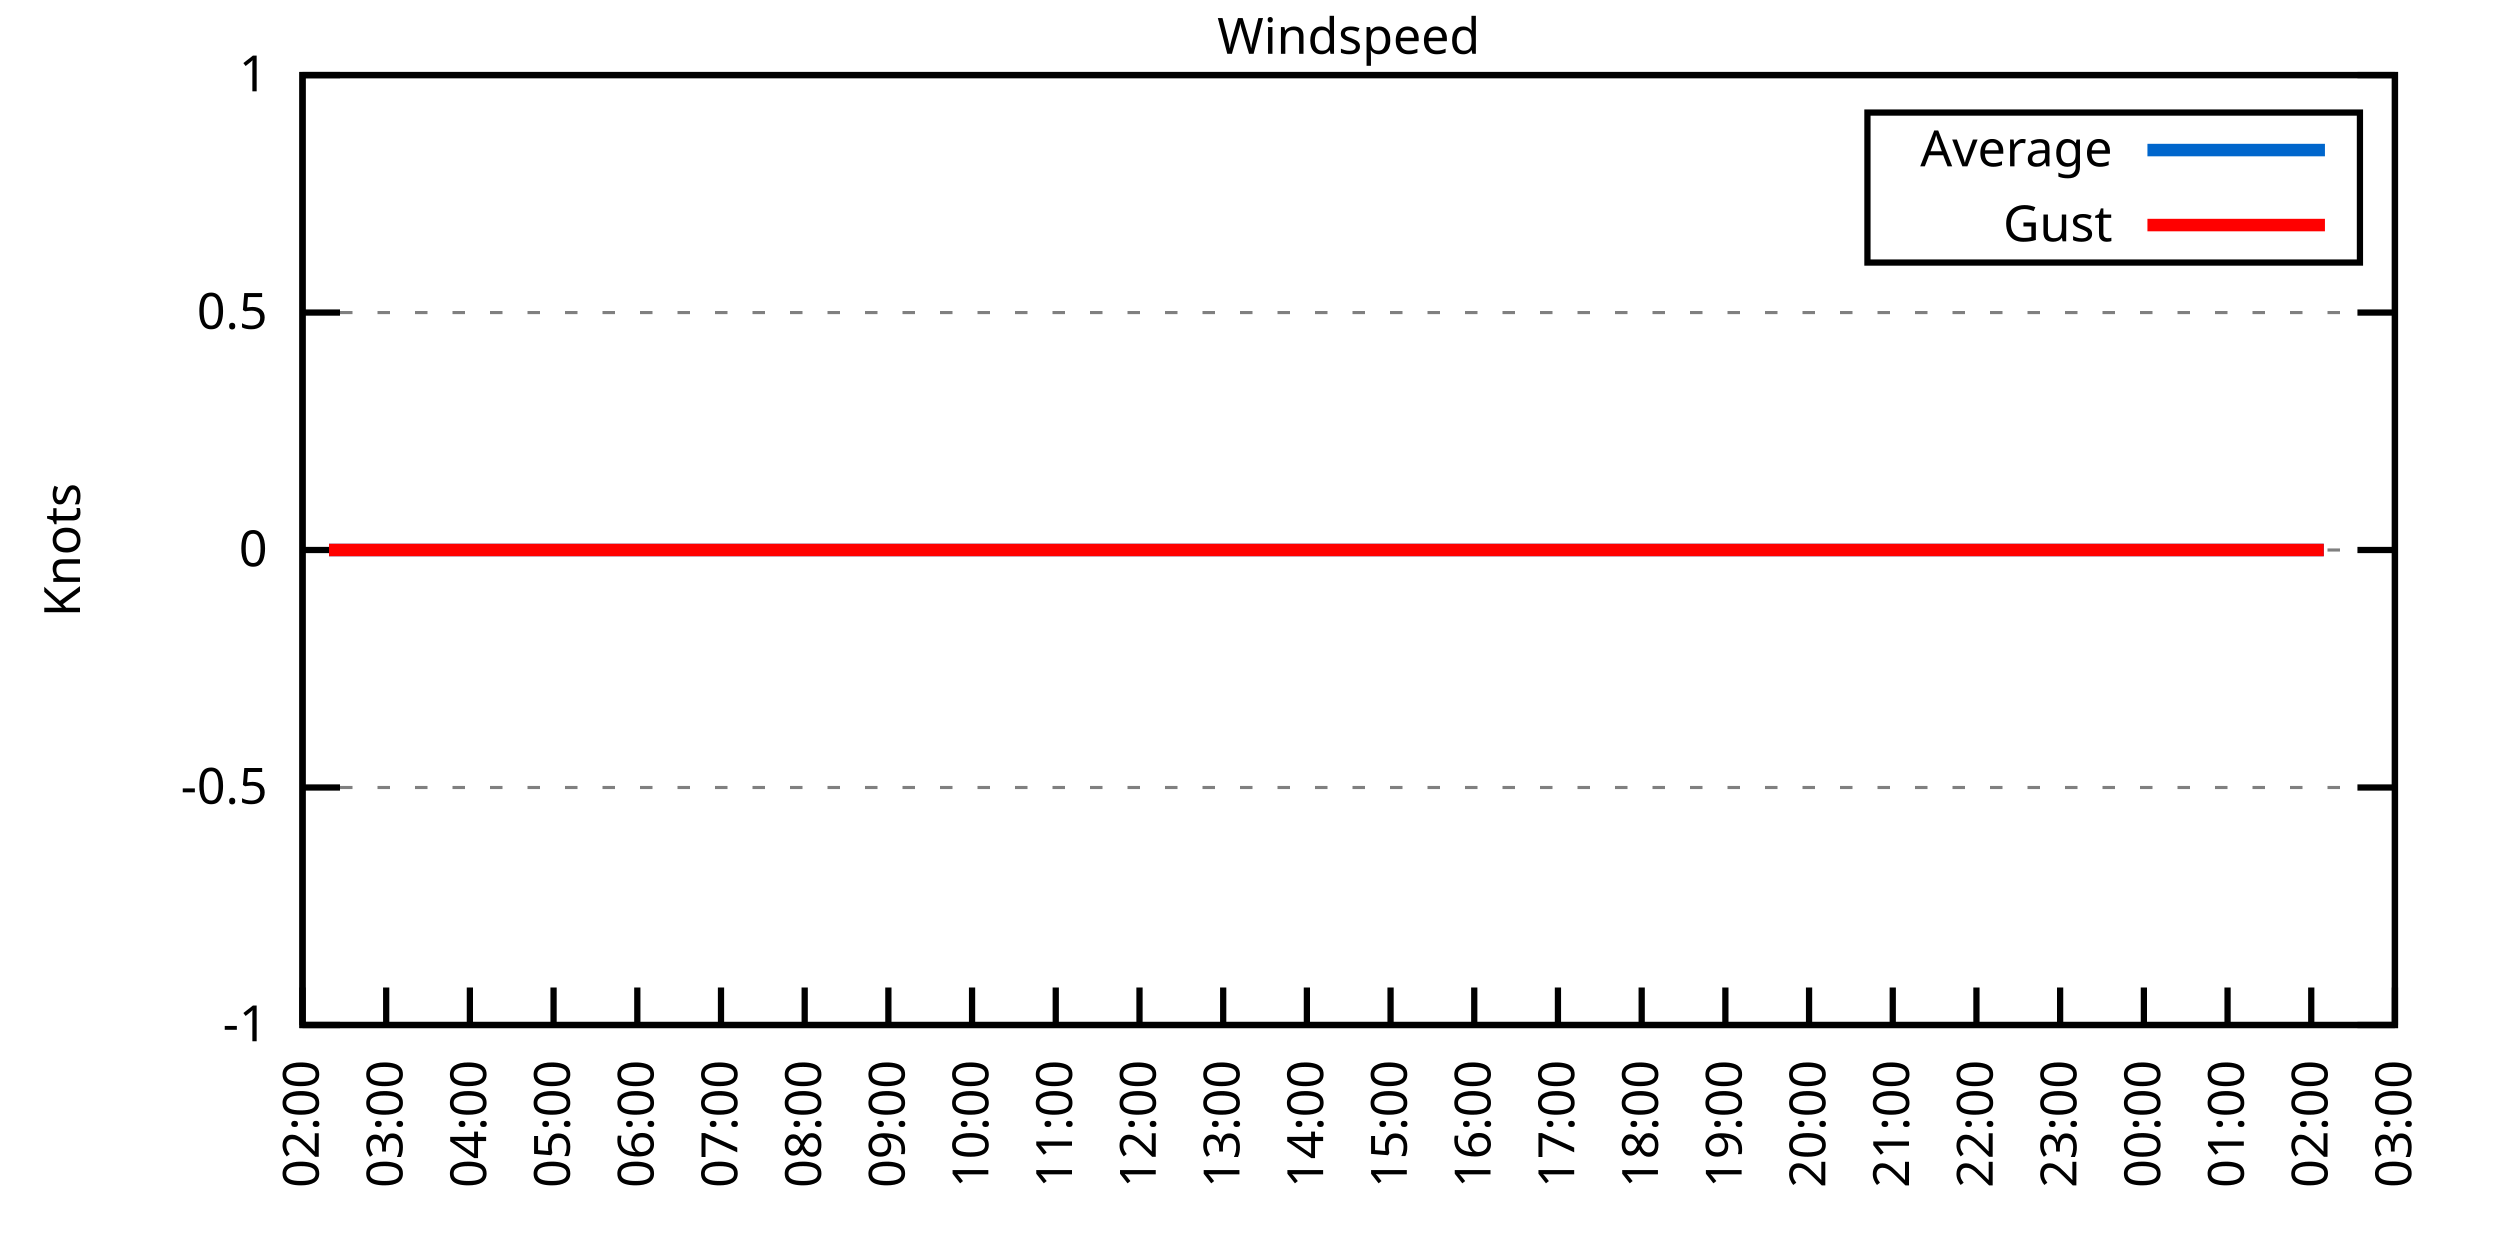
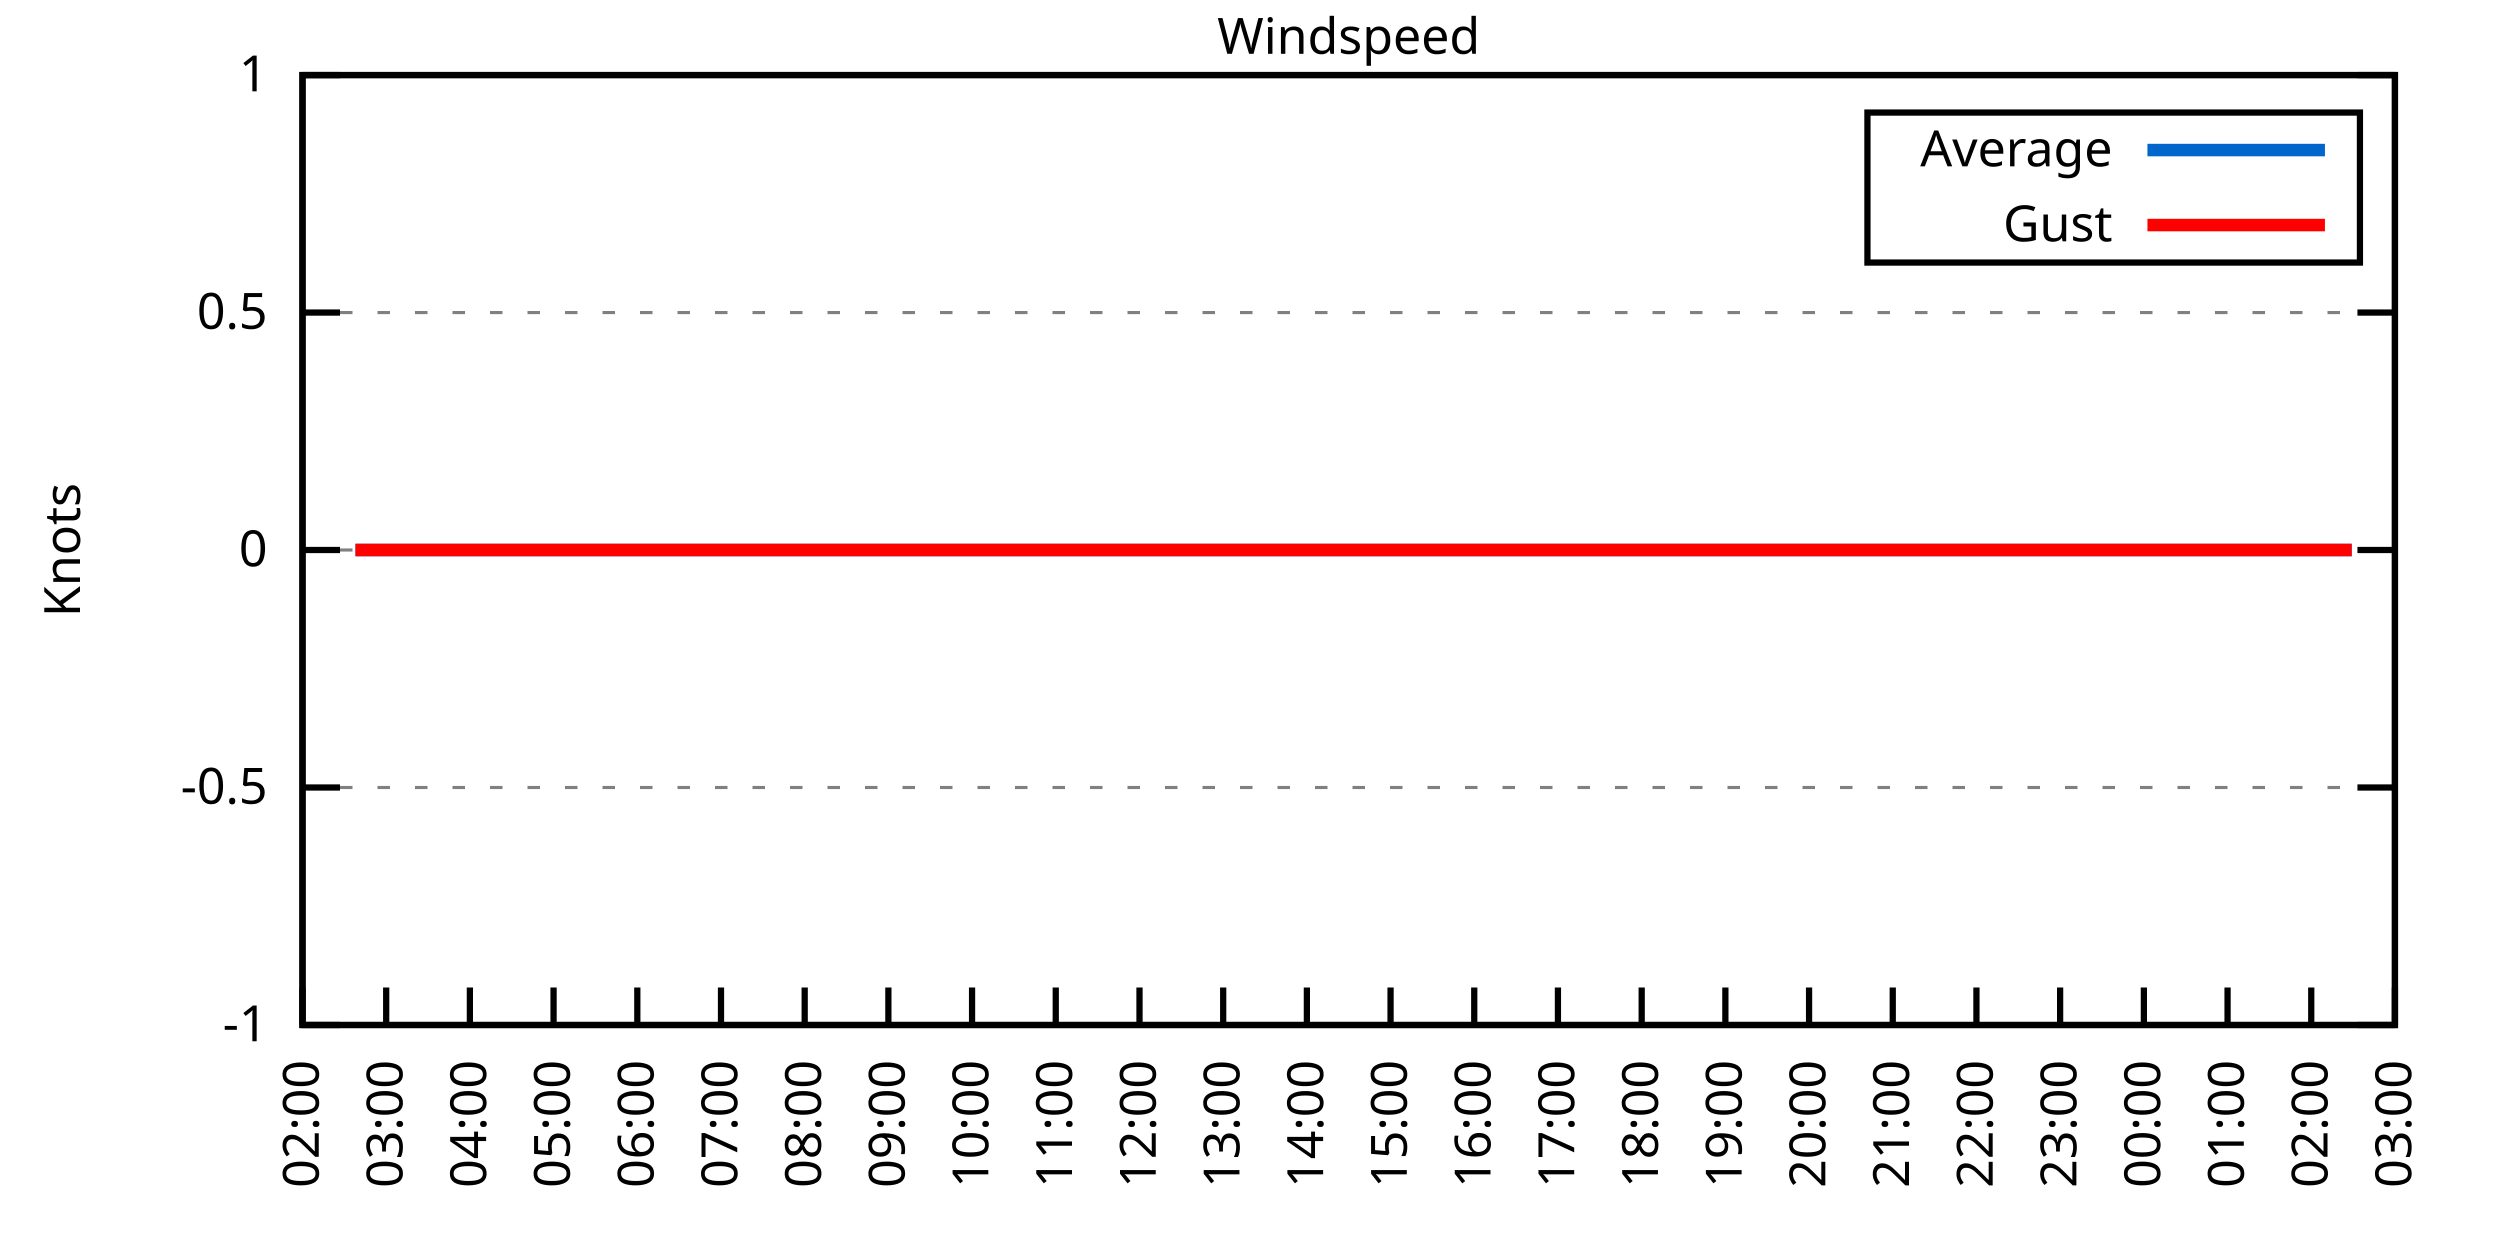
<svg xmlns="http://www.w3.org/2000/svg" xmlns:xlink="http://www.w3.org/1999/xlink" width="400" height="200" viewBox="0 0 400 200">
  <g id="gnuplot_canvas">
    <rect x="0" y="0" width="400" height="200" fill="none" />
    <defs>
      <circle id="gpDot" r="0.5" stroke-width="0.5" stroke="currentColor" />
      <path id="gpPt0" stroke-width="0.333" stroke="currentColor" d="M-1,0 h2 M0,-1 v2" />
      <path id="gpPt1" stroke-width="0.333" stroke="currentColor" d="M-1,-1 L1,1 M1,-1 L-1,1" />
      <path id="gpPt2" stroke-width="0.333" stroke="currentColor" d="M-1,0 L1,0 M0,-1 L0,1 M-1,-1 L1,1 M-1,1 L1,-1" />
      <rect id="gpPt3" stroke-width="0.333" stroke="currentColor" x="-1" y="-1" width="2" height="2" />
      <rect id="gpPt4" stroke-width="0.333" stroke="currentColor" fill="currentColor" x="-1" y="-1" width="2" height="2" />
      <circle id="gpPt5" stroke-width="0.333" stroke="currentColor" cx="0" cy="0" r="1" />
      <use xlink:href="#gpPt5" id="gpPt6" fill="currentColor" stroke="none" />
      <path id="gpPt7" stroke-width="0.333" stroke="currentColor" d="M0,-1.33 L-1.33,0.67 L1.33,0.67 z" />
      <use xlink:href="#gpPt7" id="gpPt8" fill="currentColor" stroke="none" />
      <use xlink:href="#gpPt7" id="gpPt9" stroke="currentColor" transform="rotate(180)" />
      <use xlink:href="#gpPt9" id="gpPt10" fill="currentColor" stroke="none" />
      <use xlink:href="#gpPt3" id="gpPt11" stroke="currentColor" transform="rotate(45)" />
      <use xlink:href="#gpPt11" id="gpPt12" fill="currentColor" stroke="none" />
      <path id="gpPt13" stroke-width="0.333" stroke="currentColor" d="M0,1.330 L1.265,0.411 L0.782,-1.067 L-0.782,-1.076 L-1.265,0.411 z" />
      <use xlink:href="#gpPt13" id="gpPt14" fill="currentColor" stroke="none" />
      <filter id="textbox" filterUnits="objectBoundingBox" x="0" y="0" height="1" width="1">
        <feFlood flood-color="white" flood-opacity="1" result="bgnd" />
        <feComposite in="SourceGraphic" in2="bgnd" operator="atop" />
      </filter>
      <filter id="greybox" filterUnits="objectBoundingBox" x="0" y="0" height="1" width="1">
        <feFlood flood-color="lightgrey" flood-opacity="1" result="grey" />
        <feComposite in="SourceGraphic" in2="grey" operator="atop" />
      </filter>
    </defs>
    <g fill="none" color="white" stroke="currentColor" stroke-width="1.00" stroke-linecap="butt" stroke-linejoin="miter">
</g>
    <g fill="none" color="black" stroke="currentColor" stroke-width="1.00" stroke-linecap="butt" stroke-linejoin="miter">
      <g stroke="none" shape-rendering="crispEdges">
        <polygon fill="rgb(255, 255, 255)" points="48.40,164.00 383.18,164.00 383.18,12.02 48.40,12.02 " />
      </g>
    </g>
    <g fill="none" color="black" stroke="currentColor" stroke-width="1.00" stroke-linecap="butt" stroke-linejoin="miter">
</g>
    <g fill="none" color="black" stroke="black" stroke-width="0.50" stroke-linecap="butt" stroke-linejoin="miter">
</g>
    <g fill="none" color="gray" stroke="currentColor" stroke-width="0.50" stroke-linecap="butt" stroke-linejoin="miter">
      <path stroke="gray" stroke-dasharray="2,4" class="gridline" d="M48.40,164.00 L383.19,164.00  " />
    </g>
    <g fill="none" color="gray" stroke="gray" stroke-width="1.00" stroke-linecap="butt" stroke-linejoin="miter">
</g>
    <g fill="none" color="black" stroke="currentColor" stroke-width="1.00" stroke-linecap="butt" stroke-linejoin="miter">
      <path stroke="black" d="M48.40,164.00 L54.40,164.00 M383.19,164.00 L377.19,164.00  " />
      <g transform="translate(42.80,166.60)" stroke="none" fill="black" font-family="Sans" font-size="8.00" text-anchor="end">
        <text>
          <tspan font-family="Sans">-1</tspan>
        </text>
      </g>
    </g>
    <g fill="none" color="black" stroke="currentColor" stroke-width="1.00" stroke-linecap="butt" stroke-linejoin="miter">
</g>
    <g fill="none" color="black" stroke="black" stroke-width="0.50" stroke-linecap="butt" stroke-linejoin="miter">
</g>
    <g fill="none" color="gray" stroke="currentColor" stroke-width="0.50" stroke-linecap="butt" stroke-linejoin="miter">
      <path stroke="gray" stroke-dasharray="2,4" class="gridline" d="M48.40,126.00 L383.19,126.00  " />
    </g>
    <g fill="none" color="gray" stroke="gray" stroke-width="1.00" stroke-linecap="butt" stroke-linejoin="miter">
</g>
    <g fill="none" color="black" stroke="currentColor" stroke-width="1.00" stroke-linecap="butt" stroke-linejoin="miter">
      <path stroke="black" d="M48.40,126.00 L54.40,126.00 M383.19,126.00 L377.19,126.00  " />
      <g transform="translate(42.80,128.60)" stroke="none" fill="black" font-family="Sans" font-size="8.00" text-anchor="end">
        <text>
          <tspan font-family="Sans">-0.5</tspan>
        </text>
      </g>
    </g>
    <g fill="none" color="black" stroke="currentColor" stroke-width="1.00" stroke-linecap="butt" stroke-linejoin="miter">
</g>
    <g fill="none" color="black" stroke="black" stroke-width="0.50" stroke-linecap="butt" stroke-linejoin="miter">
</g>
    <g fill="none" color="gray" stroke="currentColor" stroke-width="0.50" stroke-linecap="butt" stroke-linejoin="miter">
      <path stroke="gray" stroke-dasharray="2,4" class="gridline" d="M48.40,88.00 L383.19,88.00  " />
    </g>
    <g fill="none" color="gray" stroke="gray" stroke-width="1.00" stroke-linecap="butt" stroke-linejoin="miter">
</g>
    <g fill="none" color="black" stroke="currentColor" stroke-width="1.00" stroke-linecap="butt" stroke-linejoin="miter">
      <path stroke="black" d="M48.40,88.00 L54.40,88.00 M383.19,88.00 L377.19,88.00  " />
      <g transform="translate(42.80,90.60)" stroke="none" fill="black" font-family="Sans" font-size="8.00" text-anchor="end">
        <text>
          <tspan font-family="Sans"> 0</tspan>
        </text>
      </g>
    </g>
    <g fill="none" color="black" stroke="currentColor" stroke-width="1.00" stroke-linecap="butt" stroke-linejoin="miter">
</g>
    <g fill="none" color="black" stroke="black" stroke-width="0.50" stroke-linecap="butt" stroke-linejoin="miter">
</g>
    <g fill="none" color="gray" stroke="currentColor" stroke-width="0.50" stroke-linecap="butt" stroke-linejoin="miter">
      <path stroke="gray" stroke-dasharray="2,4" class="gridline" d="M48.40,50.01 L383.19,50.01  " />
    </g>
    <g fill="none" color="gray" stroke="gray" stroke-width="1.00" stroke-linecap="butt" stroke-linejoin="miter">
</g>
    <g fill="none" color="black" stroke="currentColor" stroke-width="1.00" stroke-linecap="butt" stroke-linejoin="miter">
      <path stroke="black" d="M48.40,50.01 L54.40,50.01 M383.19,50.01 L377.19,50.01  " />
      <g transform="translate(42.80,52.61)" stroke="none" fill="black" font-family="Sans" font-size="8.00" text-anchor="end">
        <text>
          <tspan font-family="Sans"> 0.5</tspan>
        </text>
      </g>
    </g>
    <g fill="none" color="black" stroke="currentColor" stroke-width="1.00" stroke-linecap="butt" stroke-linejoin="miter">
</g>
    <g fill="none" color="black" stroke="black" stroke-width="0.50" stroke-linecap="butt" stroke-linejoin="miter">
</g>
    <g fill="none" color="gray" stroke="currentColor" stroke-width="0.50" stroke-linecap="butt" stroke-linejoin="miter">
      <path stroke="gray" stroke-dasharray="2,4" class="gridline" d="M48.40,12.01 L383.19,12.01  " />
    </g>
    <g fill="none" color="gray" stroke="gray" stroke-width="1.00" stroke-linecap="butt" stroke-linejoin="miter">
</g>
    <g fill="none" color="black" stroke="currentColor" stroke-width="1.00" stroke-linecap="butt" stroke-linejoin="miter">
      <path stroke="black" d="M48.40,12.01 L54.40,12.01 M383.19,12.01 L377.19,12.01  " />
      <g transform="translate(42.80,14.61)" stroke="none" fill="black" font-family="Sans" font-size="8.00" text-anchor="end">
        <text>
          <tspan font-family="Sans"> 1</tspan>
        </text>
      </g>
    </g>
    <g fill="none" color="black" stroke="currentColor" stroke-width="1.00" stroke-linecap="butt" stroke-linejoin="miter">
      <path stroke="black" d="M48.40,164.00 L48.40,158.00  " />
      <g transform="translate(51.00,169.60) rotate(270.00)" stroke="none" fill="black" font-family="Sans" font-size="8.00" text-anchor="end">
        <text>
          <tspan font-family="Sans">02:00</tspan>
        </text>
      </g>
    </g>
    <g fill="none" color="black" stroke="currentColor" stroke-width="1.00" stroke-linecap="butt" stroke-linejoin="miter">
      <path stroke="black" d="M61.79,164.00 L61.79,158.00  " />
      <g transform="translate(64.39,169.60) rotate(270.00)" stroke="none" fill="black" font-family="Sans" font-size="8.00" text-anchor="end">
        <text>
          <tspan font-family="Sans">03:00</tspan>
        </text>
      </g>
    </g>
    <g fill="none" color="black" stroke="currentColor" stroke-width="1.00" stroke-linecap="butt" stroke-linejoin="miter">
      <path stroke="black" d="M75.18,164.00 L75.18,158.00  " />
      <g transform="translate(77.78,169.60) rotate(270.00)" stroke="none" fill="black" font-family="Sans" font-size="8.00" text-anchor="end">
        <text>
          <tspan font-family="Sans">04:00</tspan>
        </text>
      </g>
    </g>
    <g fill="none" color="black" stroke="currentColor" stroke-width="1.00" stroke-linecap="butt" stroke-linejoin="miter">
      <path stroke="black" d="M88.57,164.00 L88.57,158.00  " />
      <g transform="translate(91.17,169.60) rotate(270.00)" stroke="none" fill="black" font-family="Sans" font-size="8.00" text-anchor="end">
        <text>
          <tspan font-family="Sans">05:00</tspan>
        </text>
      </g>
    </g>
    <g fill="none" color="black" stroke="currentColor" stroke-width="1.00" stroke-linecap="butt" stroke-linejoin="miter">
      <path stroke="black" d="M101.97,164.00 L101.97,158.00  " />
      <g transform="translate(104.57,169.60) rotate(270.00)" stroke="none" fill="black" font-family="Sans" font-size="8.00" text-anchor="end">
        <text>
          <tspan font-family="Sans">06:00</tspan>
        </text>
      </g>
    </g>
    <g fill="none" color="black" stroke="currentColor" stroke-width="1.00" stroke-linecap="butt" stroke-linejoin="miter">
      <path stroke="black" d="M115.36,164.00 L115.36,158.00  " />
      <g transform="translate(117.96,169.60) rotate(270.00)" stroke="none" fill="black" font-family="Sans" font-size="8.00" text-anchor="end">
        <text>
          <tspan font-family="Sans">07:00</tspan>
        </text>
      </g>
    </g>
    <g fill="none" color="black" stroke="currentColor" stroke-width="1.00" stroke-linecap="butt" stroke-linejoin="miter">
      <path stroke="black" d="M128.75,164.00 L128.75,158.00  " />
      <g transform="translate(131.35,169.60) rotate(270.00)" stroke="none" fill="black" font-family="Sans" font-size="8.00" text-anchor="end">
        <text>
          <tspan font-family="Sans">08:00</tspan>
        </text>
      </g>
    </g>
    <g fill="none" color="black" stroke="currentColor" stroke-width="1.00" stroke-linecap="butt" stroke-linejoin="miter">
      <path stroke="black" d="M142.14,164.00 L142.14,158.00  " />
      <g transform="translate(144.74,169.60) rotate(270.00)" stroke="none" fill="black" font-family="Sans" font-size="8.00" text-anchor="end">
        <text>
          <tspan font-family="Sans">09:00</tspan>
        </text>
      </g>
    </g>
    <g fill="none" color="black" stroke="currentColor" stroke-width="1.00" stroke-linecap="butt" stroke-linejoin="miter">
      <path stroke="black" d="M155.53,164.00 L155.53,158.00  " />
      <g transform="translate(158.13,169.60) rotate(270.00)" stroke="none" fill="black" font-family="Sans" font-size="8.00" text-anchor="end">
        <text>
          <tspan font-family="Sans">10:00</tspan>
        </text>
      </g>
    </g>
    <g fill="none" color="black" stroke="currentColor" stroke-width="1.00" stroke-linecap="butt" stroke-linejoin="miter">
      <path stroke="black" d="M168.92,164.00 L168.92,158.00  " />
      <g transform="translate(171.52,169.60) rotate(270.00)" stroke="none" fill="black" font-family="Sans" font-size="8.00" text-anchor="end">
        <text>
          <tspan font-family="Sans">11:00</tspan>
        </text>
      </g>
    </g>
    <g fill="none" color="black" stroke="currentColor" stroke-width="1.00" stroke-linecap="butt" stroke-linejoin="miter">
      <path stroke="black" d="M182.32,164.00 L182.32,158.00  " />
      <g transform="translate(184.92,169.60) rotate(270.00)" stroke="none" fill="black" font-family="Sans" font-size="8.00" text-anchor="end">
        <text>
          <tspan font-family="Sans">12:00</tspan>
        </text>
      </g>
    </g>
    <g fill="none" color="black" stroke="currentColor" stroke-width="1.00" stroke-linecap="butt" stroke-linejoin="miter">
      <path stroke="black" d="M195.71,164.00 L195.71,158.00  " />
      <g transform="translate(198.31,169.60) rotate(270.00)" stroke="none" fill="black" font-family="Sans" font-size="8.00" text-anchor="end">
        <text>
          <tspan font-family="Sans">13:00</tspan>
        </text>
      </g>
    </g>
    <g fill="none" color="black" stroke="currentColor" stroke-width="1.00" stroke-linecap="butt" stroke-linejoin="miter">
      <path stroke="black" d="M209.10,164.00 L209.10,158.00  " />
      <g transform="translate(211.70,169.60) rotate(270.00)" stroke="none" fill="black" font-family="Sans" font-size="8.00" text-anchor="end">
        <text>
          <tspan font-family="Sans">14:00</tspan>
        </text>
      </g>
    </g>
    <g fill="none" color="black" stroke="currentColor" stroke-width="1.00" stroke-linecap="butt" stroke-linejoin="miter">
      <path stroke="black" d="M222.49,164.00 L222.49,158.00  " />
      <g transform="translate(225.09,169.60) rotate(270.00)" stroke="none" fill="black" font-family="Sans" font-size="8.00" text-anchor="end">
        <text>
          <tspan font-family="Sans">15:00</tspan>
        </text>
      </g>
    </g>
    <g fill="none" color="black" stroke="currentColor" stroke-width="1.00" stroke-linecap="butt" stroke-linejoin="miter">
      <path stroke="black" d="M235.88,164.00 L235.88,158.00  " />
      <g transform="translate(238.48,169.60) rotate(270.00)" stroke="none" fill="black" font-family="Sans" font-size="8.00" text-anchor="end">
        <text>
          <tspan font-family="Sans">16:00</tspan>
        </text>
      </g>
    </g>
    <g fill="none" color="black" stroke="currentColor" stroke-width="1.00" stroke-linecap="butt" stroke-linejoin="miter">
      <path stroke="black" d="M249.27,164.00 L249.27,158.00  " />
      <g transform="translate(251.87,169.60) rotate(270.00)" stroke="none" fill="black" font-family="Sans" font-size="8.00" text-anchor="end">
        <text>
          <tspan font-family="Sans">17:00</tspan>
        </text>
      </g>
    </g>
    <g fill="none" color="black" stroke="currentColor" stroke-width="1.00" stroke-linecap="butt" stroke-linejoin="miter">
      <path stroke="black" d="M262.67,164.00 L262.67,158.00  " />
      <g transform="translate(265.27,169.60) rotate(270.00)" stroke="none" fill="black" font-family="Sans" font-size="8.00" text-anchor="end">
        <text>
          <tspan font-family="Sans">18:00</tspan>
        </text>
      </g>
    </g>
    <g fill="none" color="black" stroke="currentColor" stroke-width="1.00" stroke-linecap="butt" stroke-linejoin="miter">
      <path stroke="black" d="M276.06,164.00 L276.06,158.00  " />
      <g transform="translate(278.66,169.60) rotate(270.00)" stroke="none" fill="black" font-family="Sans" font-size="8.00" text-anchor="end">
        <text>
          <tspan font-family="Sans">19:00</tspan>
        </text>
      </g>
    </g>
    <g fill="none" color="black" stroke="currentColor" stroke-width="1.00" stroke-linecap="butt" stroke-linejoin="miter">
      <path stroke="black" d="M289.45,164.00 L289.45,158.00  " />
      <g transform="translate(292.05,169.60) rotate(270.00)" stroke="none" fill="black" font-family="Sans" font-size="8.00" text-anchor="end">
        <text>
          <tspan font-family="Sans">20:00</tspan>
        </text>
      </g>
    </g>
    <g fill="none" color="black" stroke="currentColor" stroke-width="1.00" stroke-linecap="butt" stroke-linejoin="miter">
      <path stroke="black" d="M302.84,164.00 L302.84,158.00  " />
      <g transform="translate(305.44,169.60) rotate(270.00)" stroke="none" fill="black" font-family="Sans" font-size="8.00" text-anchor="end">
        <text>
          <tspan font-family="Sans">21:00</tspan>
        </text>
      </g>
    </g>
    <g fill="none" color="black" stroke="currentColor" stroke-width="1.00" stroke-linecap="butt" stroke-linejoin="miter">
      <path stroke="black" d="M316.23,164.00 L316.23,158.00  " />
      <g transform="translate(318.83,169.60) rotate(270.00)" stroke="none" fill="black" font-family="Sans" font-size="8.00" text-anchor="end">
        <text>
          <tspan font-family="Sans">22:00</tspan>
        </text>
      </g>
    </g>
    <g fill="none" color="black" stroke="currentColor" stroke-width="1.00" stroke-linecap="butt" stroke-linejoin="miter">
      <path stroke="black" d="M329.62,164.00 L329.62,158.00  " />
      <g transform="translate(332.22,169.60) rotate(270.00)" stroke="none" fill="black" font-family="Sans" font-size="8.00" text-anchor="end">
        <text>
          <tspan font-family="Sans">23:00</tspan>
        </text>
      </g>
    </g>
    <g fill="none" color="black" stroke="currentColor" stroke-width="1.00" stroke-linecap="butt" stroke-linejoin="miter">
      <path stroke="black" d="M343.02,164.00 L343.02,158.00  " />
      <g transform="translate(345.62,169.60) rotate(270.00)" stroke="none" fill="black" font-family="Sans" font-size="8.00" text-anchor="end">
        <text>
          <tspan font-family="Sans">00:00</tspan>
        </text>
      </g>
    </g>
    <g fill="none" color="black" stroke="currentColor" stroke-width="1.00" stroke-linecap="butt" stroke-linejoin="miter">
      <path stroke="black" d="M356.41,164.00 L356.41,158.00  " />
      <g transform="translate(359.01,169.60) rotate(270.00)" stroke="none" fill="black" font-family="Sans" font-size="8.00" text-anchor="end">
        <text>
          <tspan font-family="Sans">01:00</tspan>
        </text>
      </g>
    </g>
    <g fill="none" color="black" stroke="currentColor" stroke-width="1.00" stroke-linecap="butt" stroke-linejoin="miter">
      <path stroke="black" d="M369.80,164.00 L369.80,158.00  " />
      <g transform="translate(372.40,169.60) rotate(270.00)" stroke="none" fill="black" font-family="Sans" font-size="8.00" text-anchor="end">
        <text>
          <tspan font-family="Sans">02:00</tspan>
        </text>
      </g>
    </g>
    <g fill="none" color="black" stroke="currentColor" stroke-width="1.00" stroke-linecap="butt" stroke-linejoin="miter">
      <path stroke="black" d="M383.19,164.00 L383.19,158.00  " />
      <g transform="translate(385.79,169.60) rotate(270.00)" stroke="none" fill="black" font-family="Sans" font-size="8.00" text-anchor="end">
        <text>
          <tspan font-family="Sans">03:00</tspan>
        </text>
      </g>
    </g>
    <g fill="none" color="black" stroke="currentColor" stroke-width="1.00" stroke-linecap="butt" stroke-linejoin="miter">
</g>
    <g fill="none" color="black" stroke="currentColor" stroke-width="1.00" stroke-linecap="butt" stroke-linejoin="miter">
      <path stroke="black" d="M48.40,12.01 L48.40,164.00 L383.19,164.00 L383.19,12.01 L48.40,12.01 Z  " />
    </g>
    <g fill="none" color="black" stroke="currentColor" stroke-width="1.00" stroke-linecap="butt" stroke-linejoin="miter">
</g>
    <g fill="none" color="black" stroke="currentColor" stroke-width="1.00" stroke-linecap="butt" stroke-linejoin="miter">
      <path stroke="black" d="M298.79,42.01 L298.79,18.01 L377.59,18.01 L377.59,42.01 L298.79,42.01 Z  " />
    </g>
    <g id="Windspeed_plot_1">
      <g fill="none" color="white" stroke="black" stroke-width="2.00" stroke-linecap="butt" stroke-linejoin="miter">
</g>
      <g fill="none" color="black" stroke="currentColor" stroke-width="2.00" stroke-linecap="butt" stroke-linejoin="miter">
        <g transform="translate(337.99,26.61)" stroke="none" fill="black" font-family="Sans" font-size="8.00" text-anchor="end">
          <text>
            <tspan font-family="Sans">Average</tspan>
          </text>
        </g>
      </g>
      <g fill="none" color="black" stroke="currentColor" stroke-width="2.00" stroke-linecap="butt" stroke-linejoin="miter">
-         <path stroke="rgb(  0, 102, 204)" d="M343.59,24.01 L371.99,24.01 M52.64,88.00 L54.65,88.00 L56.88,88.00 L59.34,88.00 L61.57,88.00 L63.58,88.00   L66.03,88.00 L68.04,88.00 L70.50,88.00 L72.50,88.00 L74.74,88.00 L76.97,88.00 L79.42,88.00 L81.43,88.00   L83.89,88.00 L86.12,88.00 L88.35,88.00 L90.58,88.00 L92.59,88.00 L95.05,88.00 L97.28,88.00 L99.51,88.00   L101.74,88.00 L103.75,88.00 L106.21,88.00 L108.44,88.00 L110.45,88.00 L112.68,88.00 L115.13,88.00 L117.14,88.00   L119.60,88.00 L121.61,88.00 L124.06,88.00 L126.07,88.00 L128.30,88.00 L130.54,88.00 L132.99,88.00 L134.78,88.00   L137.45,88.00 L139.69,88.00 L141.92,88.00 L143.93,88.00 L146.38,88.00 L148.61,88.00 L150.85,88.00 L153.08,88.00   L155.09,88.00 L157.54,88.00 L159.55,88.00 L162.01,88.00 L164.24,88.00 L166.47,88.00 L168.70,88.00 L170.71,88.00   L172.94,88.00 L175.40,88.00 L177.41,88.00 L179.86,88.00 L181.87,88.00 L184.32,88.00 L186.11,88.00 L188.57,88.00   L190.80,88.00 L192.81,88.00 L195.26,88.00 L197.72,88.00 L199.95,88.00 L201.73,88.00 L204.19,88.00 L206.20,88.00   L208.65,88.00 L211.11,88.00 L213.12,88.00 L215.57,88.00 L217.58,88.00 L220.04,88.00 L222.27,88.00 L224.28,88.00   L226.73,88.00 L228.96,88.00 L230.75,88.00 L233.43,88.00 L235.21,88.00 L237.89,88.00 L240.12,88.00 L242.36,88.00   L244.59,88.00 L246.82,88.00 L249.05,88.00 L251.28,88.00 L253.07,88.00 L255.52,88.00 L257.76,88.00 L260.21,88.00   L262.00,88.00 L264.45,88.00 L266.91,88.00 L269.14,88.00 L271.37,88.00 L273.16,88.00 L275.83,88.00 L278.07,88.00   L280.30,88.00 L282.08,88.00 L284.54,88.00 L286.99,88.00 L289.23,88.00 L291.01,88.00 L293.69,88.00 L295.92,88.00   L297.93,88.00 L300.39,88.00 L302.62,88.00 L304.63,88.00 L306.86,88.00 L309.09,88.00 L311.54,88.00 L313.78,88.00   L316.01,88.00 L317.79,88.00 L320.25,88.00 L322.70,88.00 L324.49,88.00 L327.17,88.00 L328.95,88.00 L331.63,88.00   L333.86,88.00 L335.65,88.00 L338.10,88.00 L340.56,88.00 L342.79,88.00 L345.02,88.00 L346.81,88.00 L349.04,88.00   L351.27,88.00 L353.51,88.00 L355.96,88.00 L358.42,88.00 L360.20,88.00 L362.43,88.00 L365.11,88.00 L367.34,88.00   L369.58,88.00 L371.81,88.00  " />
+         <path stroke="rgb(  0, 102, 204)" d="M343.59,24.01 L371.99,24.01 M56.88,88.00 L59.34,88.00 L61.57,88.00 L63.58,88.00 L66.03,88.00 L68.04,88.00   L70.50,88.00 L72.50,88.00 L74.74,88.00 L76.97,88.00 L79.42,88.00 L81.43,88.00 L83.89,88.00 L86.12,88.00   L88.35,88.00 L90.58,88.00 L92.59,88.00 L95.05,88.00 L97.28,88.00 L99.51,88.00 L101.74,88.00 L103.75,88.00   L106.21,88.00 L108.44,88.00 L110.45,88.00 L112.68,88.00 L115.13,88.00 L117.14,88.00 L119.60,88.00 L121.61,88.00   L124.06,88.00 L126.07,88.00 L128.30,88.00 L130.54,88.00 L132.99,88.00 L134.78,88.00 L137.45,88.00 L139.69,88.00   L141.92,88.00 L143.93,88.00 L146.38,88.00 L148.61,88.00 L150.85,88.00 L153.08,88.00 L155.09,88.00 L157.54,88.00   L159.55,88.00 L162.01,88.00 L164.24,88.00 L166.47,88.00 L168.70,88.00 L170.71,88.00 L172.94,88.00 L175.40,88.00   L177.41,88.00 L179.86,88.00 L181.87,88.00 L184.32,88.00 L186.11,88.00 L188.57,88.00 L190.80,88.00 L192.81,88.00   L195.26,88.00 L197.72,88.00 L199.95,88.00 L201.73,88.00 L204.19,88.00 L206.20,88.00 L208.65,88.00 L211.11,88.00   L213.12,88.00 L215.57,88.00 L217.58,88.00 L220.04,88.00 L222.27,88.00 L224.28,88.00 L226.73,88.00 L228.96,88.00   L230.75,88.00 L233.43,88.00 L235.21,88.00 L237.89,88.00 L240.12,88.00 L242.36,88.00 L244.59,88.00 L246.82,88.00   L249.05,88.00 L251.28,88.00 L253.07,88.00 L255.52,88.00 L257.76,88.00 L260.21,88.00 L262.00,88.00 L264.45,88.00   L266.91,88.00 L269.14,88.00 L271.37,88.00 L273.16,88.00 L275.83,88.00 L278.07,88.00 L280.30,88.00 L282.08,88.00   L284.54,88.00 L286.99,88.00 L289.23,88.00 L291.01,88.00 L293.69,88.00 L295.92,88.00 L297.93,88.00 L300.39,88.00   L302.62,88.00 L304.63,88.00 L306.86,88.00 L309.09,88.00 L311.54,88.00 L313.78,88.00 L316.01,88.00 L317.79,88.00   L320.25,88.00 L322.70,88.00 L324.49,88.00 L327.17,88.00 L328.95,88.00 L331.63,88.00 L333.86,88.00 L335.65,88.00   L338.10,88.00 L340.56,88.00 L342.79,88.00 L345.02,88.00 L346.81,88.00 L349.04,88.00 L351.27,88.00 L353.51,88.00   L355.96,88.00 L358.42,88.00 L360.20,88.00 L362.43,88.00 L365.11,88.00 L367.34,88.00 L369.58,88.00 L371.81,88.00   L373.82,88.00 L376.27,88.00  " />
      </g>
    </g>
    <g id="Windspeed_plot_2">
      <g fill="none" color="black" stroke="currentColor" stroke-width="2.00" stroke-linecap="butt" stroke-linejoin="miter">
        <g transform="translate(337.99,38.61)" stroke="none" fill="black" font-family="Sans" font-size="8.00" text-anchor="end">
          <text>
            <tspan font-family="Sans">Gust</tspan>
          </text>
        </g>
      </g>
      <g fill="none" color="black" stroke="currentColor" stroke-width="2.00" stroke-linecap="butt" stroke-linejoin="miter">
-         <path stroke="rgb(255,   0,   0)" d="M343.59,36.01 L371.99,36.01 M52.64,88.00 L54.65,88.00 L56.88,88.00 L59.34,88.00 L61.57,88.00 L63.58,88.00   L66.03,88.00 L68.04,88.00 L70.50,88.00 L72.50,88.00 L74.74,88.00 L76.97,88.00 L79.42,88.00 L81.43,88.00   L83.89,88.00 L86.12,88.00 L88.35,88.00 L90.58,88.00 L92.59,88.00 L95.05,88.00 L97.28,88.00 L99.51,88.00   L101.74,88.00 L103.75,88.00 L106.21,88.00 L108.44,88.00 L110.45,88.00 L112.68,88.00 L115.13,88.00 L117.14,88.00   L119.60,88.00 L121.61,88.00 L124.06,88.00 L126.07,88.00 L128.30,88.00 L130.54,88.00 L132.99,88.00 L134.78,88.00   L137.45,88.00 L139.69,88.00 L141.92,88.00 L143.93,88.00 L146.38,88.00 L148.61,88.00 L150.85,88.00 L153.08,88.00   L155.09,88.00 L157.54,88.00 L159.55,88.00 L162.01,88.00 L164.24,88.00 L166.47,88.00 L168.70,88.00 L170.71,88.00   L172.94,88.00 L175.40,88.00 L177.41,88.00 L179.86,88.00 L181.87,88.00 L184.32,88.00 L186.11,88.00 L188.57,88.00   L190.80,88.00 L192.81,88.00 L195.26,88.00 L197.72,88.00 L199.95,88.00 L201.73,88.00 L204.19,88.00 L206.20,88.00   L208.65,88.00 L211.11,88.00 L213.12,88.00 L215.57,88.00 L217.58,88.00 L220.04,88.00 L222.27,88.00 L224.28,88.00   L226.73,88.00 L228.96,88.00 L230.75,88.00 L233.43,88.00 L235.21,88.00 L237.89,88.00 L240.12,88.00 L242.36,88.00   L244.59,88.00 L246.82,88.00 L249.05,88.00 L251.28,88.00 L253.07,88.00 L255.52,88.00 L257.76,88.00 L260.21,88.00   L262.00,88.00 L264.45,88.00 L266.91,88.00 L269.14,88.00 L271.37,88.00 L273.16,88.00 L275.83,88.00 L278.07,88.00   L280.30,88.00 L282.08,88.00 L284.54,88.00 L286.99,88.00 L289.23,88.00 L291.01,88.00 L293.69,88.00 L295.92,88.00   L297.93,88.00 L300.39,88.00 L302.62,88.00 L304.63,88.00 L306.86,88.00 L309.09,88.00 L311.54,88.00 L313.78,88.00   L316.01,88.00 L317.79,88.00 L320.25,88.00 L322.70,88.00 L324.49,88.00 L327.17,88.00 L328.95,88.00 L331.63,88.00   L333.86,88.00 L335.65,88.00 L338.10,88.00 L340.56,88.00 L342.79,88.00 L345.02,88.00 L346.81,88.00 L349.04,88.00   L351.27,88.00 L353.51,88.00 L355.96,88.00 L358.42,88.00 L360.20,88.00 L362.43,88.00 L365.11,88.00 L367.34,88.00   L369.58,88.00 L371.81,88.00  " />
+         <path stroke="rgb(255,   0,   0)" d="M343.59,36.01 L371.99,36.01 M56.88,88.00 L59.34,88.00 L61.57,88.00 L63.58,88.00 L66.03,88.00 L68.04,88.00   L70.50,88.00 L72.50,88.00 L74.74,88.00 L76.97,88.00 L79.42,88.00 L81.43,88.00 L83.89,88.00 L86.12,88.00   L88.35,88.00 L90.58,88.00 L92.59,88.00 L95.05,88.00 L97.28,88.00 L99.51,88.00 L101.74,88.00 L103.75,88.00   L106.21,88.00 L108.44,88.00 L110.45,88.00 L112.68,88.00 L115.13,88.00 L117.14,88.00 L119.60,88.00 L121.61,88.00   L124.06,88.00 L126.07,88.00 L128.30,88.00 L130.54,88.00 L132.99,88.00 L134.78,88.00 L137.45,88.00 L139.69,88.00   L141.92,88.00 L143.93,88.00 L146.38,88.00 L148.61,88.00 L150.85,88.00 L153.08,88.00 L155.09,88.00 L157.54,88.00   L159.55,88.00 L162.01,88.00 L164.24,88.00 L166.47,88.00 L168.70,88.00 L170.71,88.00 L172.94,88.00 L175.40,88.00   L177.41,88.00 L179.86,88.00 L181.87,88.00 L184.32,88.00 L186.11,88.00 L188.57,88.00 L190.80,88.00 L192.81,88.00   L195.26,88.00 L197.72,88.00 L199.95,88.00 L201.73,88.00 L204.19,88.00 L206.20,88.00 L208.65,88.00 L211.11,88.00   L213.12,88.00 L215.57,88.00 L217.58,88.00 L220.04,88.00 L222.27,88.00 L224.28,88.00 L226.73,88.00 L228.96,88.00   L230.75,88.00 L233.43,88.00 L235.21,88.00 L237.89,88.00 L240.12,88.00 L242.36,88.00 L244.59,88.00 L246.82,88.00   L249.05,88.00 L251.28,88.00 L253.07,88.00 L255.52,88.00 L257.76,88.00 L260.21,88.00 L262.00,88.00 L264.45,88.00   L266.91,88.00 L269.14,88.00 L271.37,88.00 L273.16,88.00 L275.83,88.00 L278.07,88.00 L280.30,88.00 L282.08,88.00   L284.54,88.00 L286.99,88.00 L289.23,88.00 L291.01,88.00 L293.69,88.00 L295.92,88.00 L297.93,88.00 L300.39,88.00   L302.62,88.00 L304.63,88.00 L306.86,88.00 L309.09,88.00 L311.54,88.00 L313.78,88.00 L316.01,88.00 L317.79,88.00   L320.25,88.00 L322.70,88.00 L324.49,88.00 L327.17,88.00 L328.95,88.00 L331.63,88.00 L333.86,88.00 L335.65,88.00   L338.10,88.00 L340.56,88.00 L342.79,88.00 L345.02,88.00 L346.81,88.00 L349.04,88.00 L351.27,88.00 L353.51,88.00   L355.96,88.00 L358.42,88.00 L360.20,88.00 L362.43,88.00 L365.11,88.00 L367.34,88.00 L369.58,88.00 L371.81,88.00   L373.82,88.00 L376.27,88.00  " />
      </g>
    </g>
    <g fill="none" color="black" stroke="currentColor" stroke-width="2.00" stroke-linecap="butt" stroke-linejoin="miter">
</g>
    <g fill="none" color="black" stroke="black" stroke-width="1.00" stroke-linecap="butt" stroke-linejoin="miter">
</g>
    <g fill="none" color="black" stroke="currentColor" stroke-width="1.00" stroke-linecap="butt" stroke-linejoin="miter">
      <path stroke="black" d="M48.40,12.01 L48.40,164.00 L383.19,164.00 L383.19,12.01 L48.40,12.01 Z  " />
      <g transform="translate(12.80,88.01) rotate(270.00)" stroke="none" fill="black" font-family="Sans" font-size="8.00" text-anchor="middle">
        <text>
          <tspan font-family="Sans">Knots</tspan>
        </text>
      </g>
    </g>
    <g fill="none" color="black" stroke="currentColor" stroke-width="1.00" stroke-linecap="butt" stroke-linejoin="miter">
</g>
    <g fill="none" color="black" stroke="currentColor" stroke-width="1.00" stroke-linecap="butt" stroke-linejoin="miter">
      <g transform="translate(215.79,8.61)" stroke="none" fill="black" font-family="Sans" font-size="8.00" text-anchor="middle">
        <text>
          <tspan font-family="Sans">Windspeed</tspan>
        </text>
      </g>
    </g>
    <g fill="none" color="black" stroke="currentColor" stroke-width="1.00" stroke-linecap="butt" stroke-linejoin="miter">
</g>
  </g>
</svg>
